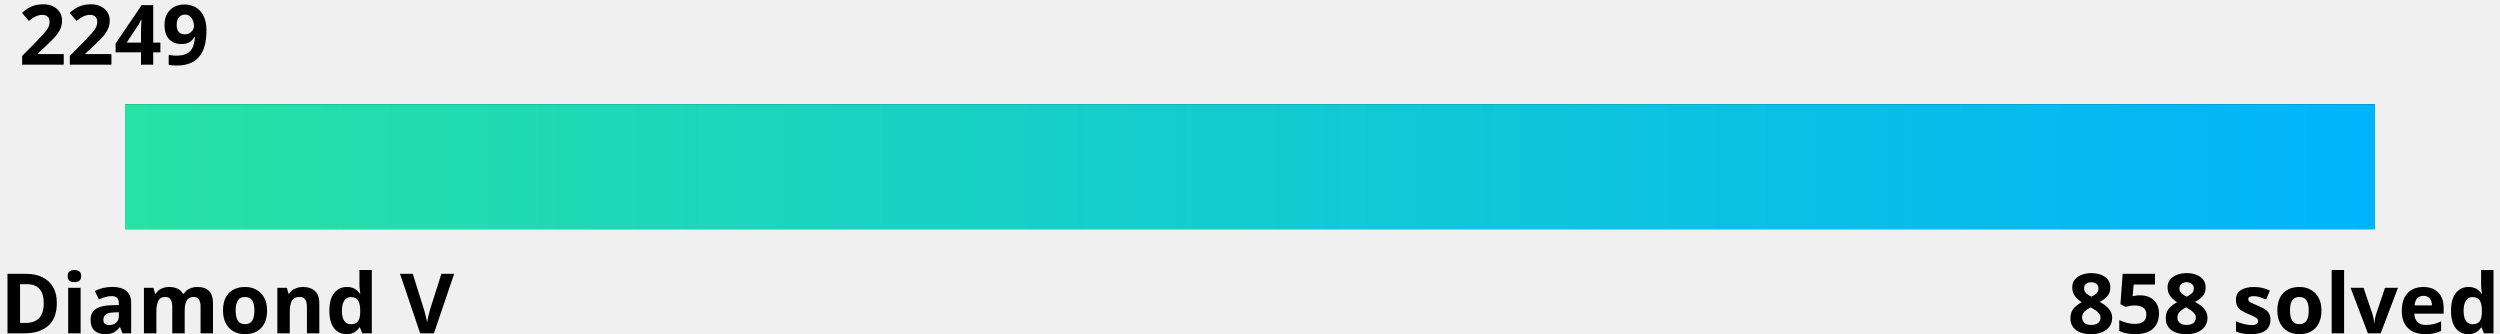
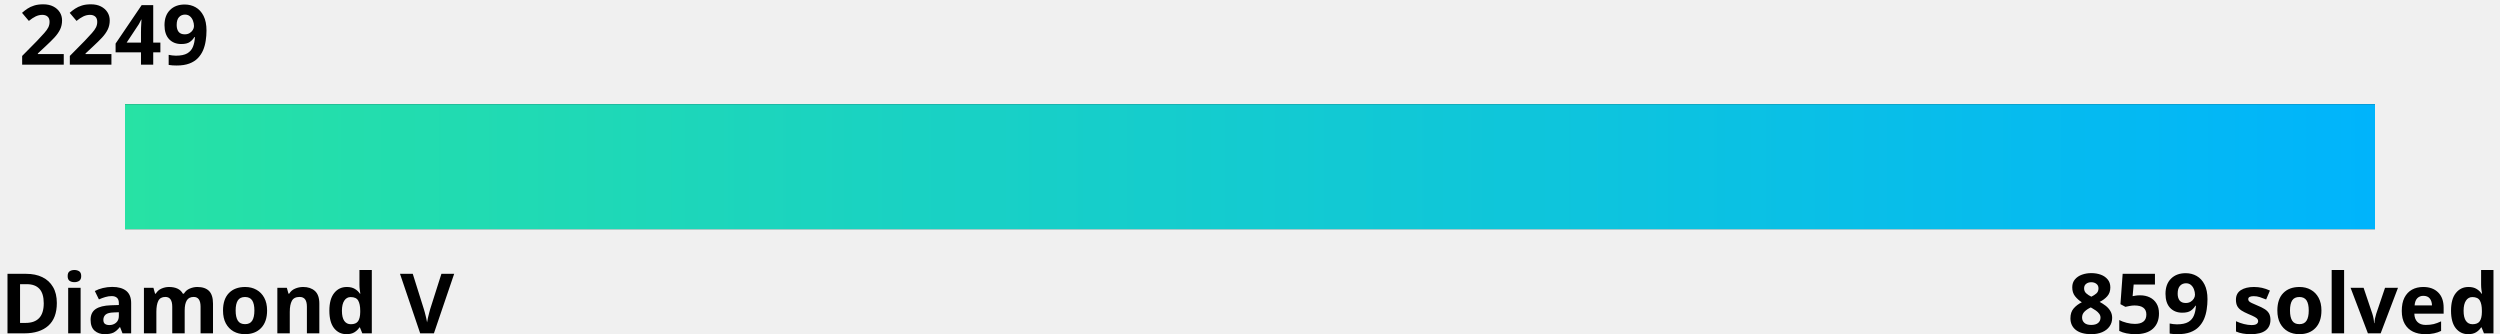
<svg xmlns="http://www.w3.org/2000/svg" width="600" height="80">
  <linearGradient id="a" x1="0%" y1="0%" x2="100%" y2="0%">
    <stop offset="0" stop-color="#27e2a4" />
    <stop offset="1" stop-color="#00b4fc" />
  </linearGradient>
  <style>
    .text {
      fill: #000;
    }
    .bar-bg {
      fill: #000000;
    }
    
    @media (prefers-color-scheme: dark) {
      .text {
        fill: #fff;
      }
      .bar-bg {
        fill: #fff;
      }
    }
  </style>
  <g font-family="Noto Sans,Verdana,Geneva,sans-serif" font-size="20" font-weight="bold">
    <text id="rating" x="5%" y="0%" class="text" text-anchor="middle" dominant-baseline="hanging">2249
      <animate attributeName="x" from="5%" to="49.1%" dur="1s" fill="freeze" calcMode="spline" keyTimes="0;1" keySplines="0 0 0.58 1.0" />
    </text>
    <text x="0" y="100%" class="text" text-anchor="start">Diamond V</text>
-     <text x="100%" y="100%" class="text" text-anchor="end">858 solved</text>
+     <text x="100%" y="100%" class="text" text-anchor="end">859 solved</text>
  </g>
  <rect x="5%" y="25" width="90%" height="30" class="bar-bg" />
  <rect x="5%" y="25" width="90%" height="30" fill="url(#a)">
    <animate attributeName="width" from="0" to="44.1%" dur="1.5s" fill="freeze" calcMode="spline" keyTimes="0;1" keySplines="0 0 0.58 1.0" />
  </rect>
</svg>
